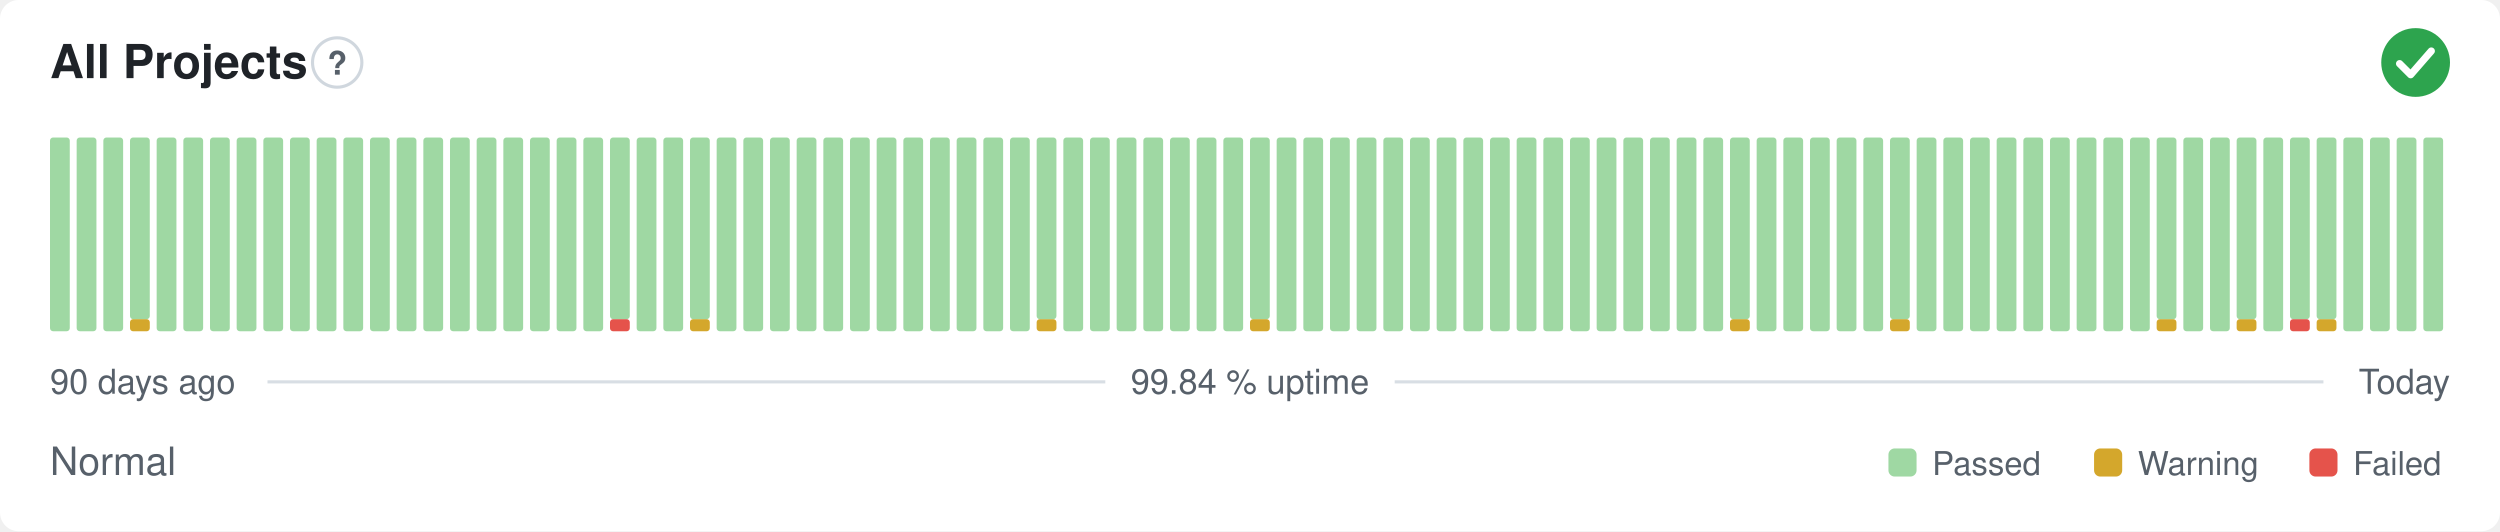
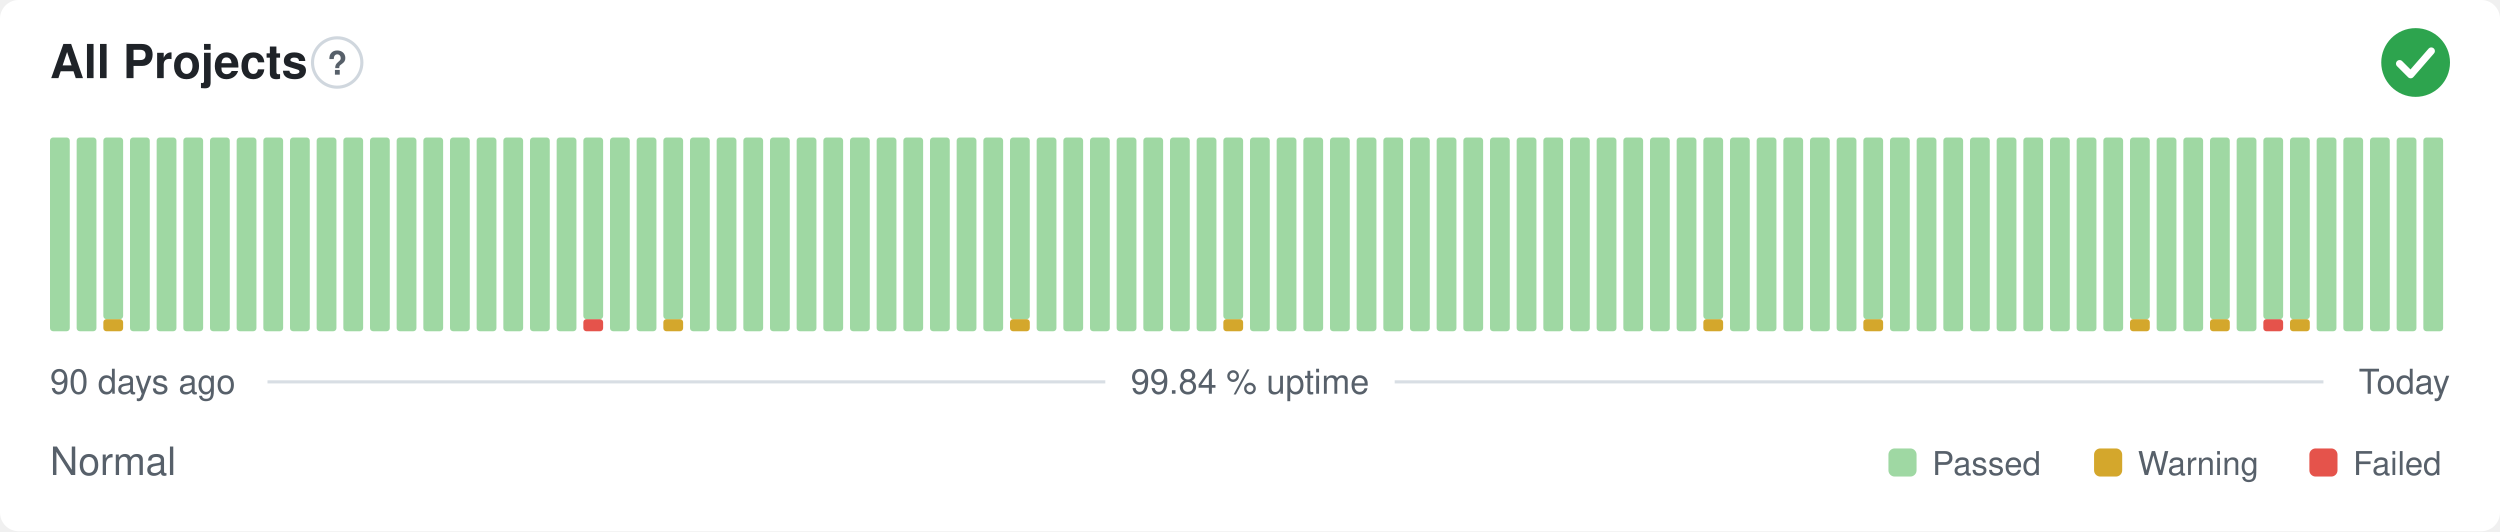
<svg xmlns="http://www.w3.org/2000/svg" width="800" height="170" viewBox="0 0 800 170" role="img" aria-label="All Projects: Normal, 99.84 % uptime over the last 90 days" font-family="-apple-system,BlinkMacSystemFont,'Segoe UI',Helvetica,Arial,sans-serif">
  <style>
    @media (prefers-color-scheme: dark) {
      .bg { fill: #0d1117 }
      .title { fill: #e6edf3 }
      .muted { fill: #8b949e }
      .hint { stroke: #30363d }
      .rule { stroke: #30363d }
      .nodata { fill: #21262d }
    }
  </style>
  <rect class="bg" width="800" height="170" rx="6" fill="#ffffff" />
  <text class="title" x="16" y="25" font-size="15" font-weight="600" fill="#1f2328">All Projects</text>
  <circle class="hint" cx="107.9" cy="20" r="7.9" fill="none" stroke="#d0d7de" stroke-width="1" />
  <text class="muted" x="107.9" y="23.9" text-anchor="middle" font-size="10.4" font-weight="700" fill="#57606a">?</text>
  <circle cx="773" cy="20" r="11" fill="#2da44e" />
  <path d="M767.87 20.37l3.54 3.54 6.60 -7.58" fill="none" stroke="#fff" stroke-width="2.31" stroke-linecap="round" stroke-linejoin="round" />
  <rect x="16.00" y="44.00" width="6.33" height="62.00" rx="1" fill="#9fd8a3" />
  <rect x="24.53" y="44.00" width="6.33" height="62.00" rx="1" fill="#9fd8a3" />
-   <rect x="33.07" y="44.00" width="6.33" height="62.00" rx="1" fill="#9fd8a3" />
-   <rect x="41.60" y="102.13" width="6.33" height="3.88" rx="1" fill="#d4a72c" />
-   <rect x="41.60" y="44.00" width="6.33" height="58.13" rx="1" fill="#9fd8a3" />
+   <rect x="33.07" y="102.13" width="6.33" height="3.88" rx="1" fill="#d4a72c" />
+   <rect x="33.07" y="44.00" width="6.33" height="58.13" rx="1" fill="#9fd8a3" />
+   <rect x="41.60" y="44.00" width="6.33" height="62.00" rx="1" fill="#9fd8a3" />
  <rect x="50.13" y="44.00" width="6.33" height="62.00" rx="1" fill="#9fd8a3" />
  <rect x="58.67" y="44.00" width="6.33" height="62.00" rx="1" fill="#9fd8a3" />
  <rect x="67.20" y="44.00" width="6.33" height="62.00" rx="1" fill="#9fd8a3" />
  <rect x="75.73" y="44.00" width="6.33" height="62.00" rx="1" fill="#9fd8a3" />
  <rect x="84.27" y="44.00" width="6.33" height="62.00" rx="1" fill="#9fd8a3" />
  <rect x="92.80" y="44.00" width="6.33" height="62.00" rx="1" fill="#9fd8a3" />
  <rect x="101.33" y="44.00" width="6.33" height="62.00" rx="1" fill="#9fd8a3" />
  <rect x="109.87" y="44.00" width="6.33" height="62.00" rx="1" fill="#9fd8a3" />
  <rect x="118.40" y="44.00" width="6.33" height="62.00" rx="1" fill="#9fd8a3" />
  <rect x="126.93" y="44.00" width="6.33" height="62.00" rx="1" fill="#9fd8a3" />
  <rect x="135.47" y="44.00" width="6.33" height="62.00" rx="1" fill="#9fd8a3" />
  <rect x="144.00" y="44.00" width="6.33" height="62.00" rx="1" fill="#9fd8a3" />
  <rect x="152.53" y="44.00" width="6.33" height="62.00" rx="1" fill="#9fd8a3" />
  <rect x="161.07" y="44.00" width="6.33" height="62.00" rx="1" fill="#9fd8a3" />
  <rect x="169.60" y="44.00" width="6.33" height="62.00" rx="1" fill="#9fd8a3" />
  <rect x="178.13" y="44.00" width="6.33" height="62.00" rx="1" fill="#9fd8a3" />
-   <rect x="186.67" y="44.00" width="6.33" height="62.00" rx="1" fill="#9fd8a3" />
-   <rect x="195.20" y="102.13" width="6.33" height="3.88" rx="1" fill="#e5534b" />
-   <rect x="195.20" y="44.00" width="6.33" height="58.13" rx="1" fill="#9fd8a3" />
+   <rect x="186.67" y="102.13" width="6.33" height="3.88" rx="1" fill="#e5534b" />
+   <rect x="186.67" y="44.00" width="6.33" height="58.13" rx="1" fill="#9fd8a3" />
+   <rect x="195.20" y="44.00" width="6.33" height="62.00" rx="1" fill="#9fd8a3" />
  <rect x="203.73" y="44.00" width="6.33" height="62.00" rx="1" fill="#9fd8a3" />
-   <rect x="212.27" y="44.00" width="6.33" height="62.00" rx="1" fill="#9fd8a3" />
-   <rect x="220.80" y="102.13" width="6.33" height="3.88" rx="1" fill="#d4a72c" />
-   <rect x="220.80" y="44.00" width="6.33" height="58.13" rx="1" fill="#9fd8a3" />
+   <rect x="212.27" y="102.13" width="6.33" height="3.88" rx="1" fill="#d4a72c" />
+   <rect x="212.27" y="44.00" width="6.33" height="58.13" rx="1" fill="#9fd8a3" />
+   <rect x="220.80" y="44.00" width="6.33" height="62.00" rx="1" fill="#9fd8a3" />
  <rect x="229.33" y="44.00" width="6.33" height="62.00" rx="1" fill="#9fd8a3" />
  <rect x="237.87" y="44.00" width="6.33" height="62.00" rx="1" fill="#9fd8a3" />
  <rect x="246.40" y="44.00" width="6.33" height="62.00" rx="1" fill="#9fd8a3" />
  <rect x="254.93" y="44.00" width="6.33" height="62.00" rx="1" fill="#9fd8a3" />
  <rect x="263.47" y="44.00" width="6.33" height="62.00" rx="1" fill="#9fd8a3" />
  <rect x="272.00" y="44.00" width="6.33" height="62.00" rx="1" fill="#9fd8a3" />
  <rect x="280.53" y="44.00" width="6.33" height="62.00" rx="1" fill="#9fd8a3" />
  <rect x="289.07" y="44.00" width="6.33" height="62.00" rx="1" fill="#9fd8a3" />
  <rect x="297.60" y="44.00" width="6.33" height="62.00" rx="1" fill="#9fd8a3" />
  <rect x="306.13" y="44.00" width="6.33" height="62.00" rx="1" fill="#9fd8a3" />
  <rect x="314.67" y="44.00" width="6.33" height="62.00" rx="1" fill="#9fd8a3" />
-   <rect x="323.20" y="44.00" width="6.33" height="62.00" rx="1" fill="#9fd8a3" />
-   <rect x="331.73" y="102.13" width="6.33" height="3.88" rx="1" fill="#d4a72c" />
-   <rect x="331.73" y="44.00" width="6.33" height="58.13" rx="1" fill="#9fd8a3" />
+   <rect x="323.20" y="102.13" width="6.33" height="3.88" rx="1" fill="#d4a72c" />
+   <rect x="323.20" y="44.00" width="6.33" height="58.13" rx="1" fill="#9fd8a3" />
+   <rect x="331.73" y="44.00" width="6.33" height="62.00" rx="1" fill="#9fd8a3" />
  <rect x="340.27" y="44.00" width="6.33" height="62.00" rx="1" fill="#9fd8a3" />
  <rect x="348.80" y="44.00" width="6.33" height="62.00" rx="1" fill="#9fd8a3" />
  <rect x="357.33" y="44.00" width="6.33" height="62.00" rx="1" fill="#9fd8a3" />
  <rect x="365.87" y="44.00" width="6.33" height="62.00" rx="1" fill="#9fd8a3" />
  <rect x="374.40" y="44.00" width="6.33" height="62.00" rx="1" fill="#9fd8a3" />
  <rect x="382.93" y="44.00" width="6.33" height="62.00" rx="1" fill="#9fd8a3" />
-   <rect x="391.47" y="44.00" width="6.33" height="62.00" rx="1" fill="#9fd8a3" />
-   <rect x="400.00" y="102.13" width="6.33" height="3.88" rx="1" fill="#d4a72c" />
-   <rect x="400.00" y="44.00" width="6.33" height="58.13" rx="1" fill="#9fd8a3" />
+   <rect x="391.47" y="102.13" width="6.33" height="3.88" rx="1" fill="#d4a72c" />
+   <rect x="391.47" y="44.00" width="6.33" height="58.13" rx="1" fill="#9fd8a3" />
+   <rect x="400.00" y="44.00" width="6.33" height="62.00" rx="1" fill="#9fd8a3" />
  <rect x="408.53" y="44.00" width="6.33" height="62.00" rx="1" fill="#9fd8a3" />
  <rect x="417.07" y="44.00" width="6.33" height="62.00" rx="1" fill="#9fd8a3" />
  <rect x="425.60" y="44.00" width="6.33" height="62.00" rx="1" fill="#9fd8a3" />
  <rect x="434.13" y="44.00" width="6.33" height="62.00" rx="1" fill="#9fd8a3" />
  <rect x="442.67" y="44.00" width="6.33" height="62.00" rx="1" fill="#9fd8a3" />
  <rect x="451.20" y="44.00" width="6.33" height="62.00" rx="1" fill="#9fd8a3" />
  <rect x="459.73" y="44.00" width="6.33" height="62.00" rx="1" fill="#9fd8a3" />
  <rect x="468.27" y="44.00" width="6.33" height="62.00" rx="1" fill="#9fd8a3" />
  <rect x="476.80" y="44.00" width="6.33" height="62.00" rx="1" fill="#9fd8a3" />
  <rect x="485.33" y="44.00" width="6.33" height="62.00" rx="1" fill="#9fd8a3" />
  <rect x="493.87" y="44.00" width="6.33" height="62.00" rx="1" fill="#9fd8a3" />
  <rect x="502.40" y="44.00" width="6.33" height="62.00" rx="1" fill="#9fd8a3" />
  <rect x="510.93" y="44.00" width="6.33" height="62.00" rx="1" fill="#9fd8a3" />
  <rect x="519.47" y="44.00" width="6.33" height="62.00" rx="1" fill="#9fd8a3" />
  <rect x="528.00" y="44.00" width="6.33" height="62.00" rx="1" fill="#9fd8a3" />
  <rect x="536.53" y="44.00" width="6.33" height="62.00" rx="1" fill="#9fd8a3" />
-   <rect x="545.07" y="44.00" width="6.33" height="62.00" rx="1" fill="#9fd8a3" />
-   <rect x="553.60" y="102.13" width="6.33" height="3.88" rx="1" fill="#d4a72c" />
-   <rect x="553.60" y="44.00" width="6.33" height="58.13" rx="1" fill="#9fd8a3" />
+   <rect x="545.07" y="102.13" width="6.33" height="3.88" rx="1" fill="#d4a72c" />
+   <rect x="545.07" y="44.00" width="6.33" height="58.13" rx="1" fill="#9fd8a3" />
+   <rect x="553.60" y="44.00" width="6.33" height="62.00" rx="1" fill="#9fd8a3" />
  <rect x="562.13" y="44.00" width="6.33" height="62.00" rx="1" fill="#9fd8a3" />
  <rect x="570.67" y="44.00" width="6.33" height="62.00" rx="1" fill="#9fd8a3" />
  <rect x="579.20" y="44.00" width="6.33" height="62.00" rx="1" fill="#9fd8a3" />
  <rect x="587.73" y="44.00" width="6.33" height="62.00" rx="1" fill="#9fd8a3" />
-   <rect x="596.27" y="44.00" width="6.33" height="62.00" rx="1" fill="#9fd8a3" />
-   <rect x="604.80" y="102.13" width="6.33" height="3.88" rx="1" fill="#d4a72c" />
-   <rect x="604.80" y="44.00" width="6.33" height="58.13" rx="1" fill="#9fd8a3" />
+   <rect x="596.27" y="102.13" width="6.33" height="3.88" rx="1" fill="#d4a72c" />
+   <rect x="596.27" y="44.00" width="6.33" height="58.13" rx="1" fill="#9fd8a3" />
+   <rect x="604.80" y="44.00" width="6.33" height="62.00" rx="1" fill="#9fd8a3" />
  <rect x="613.33" y="44.00" width="6.33" height="62.00" rx="1" fill="#9fd8a3" />
  <rect x="621.87" y="44.00" width="6.33" height="62.00" rx="1" fill="#9fd8a3" />
  <rect x="630.40" y="44.00" width="6.33" height="62.00" rx="1" fill="#9fd8a3" />
  <rect x="638.93" y="44.00" width="6.33" height="62.00" rx="1" fill="#9fd8a3" />
  <rect x="647.47" y="44.00" width="6.33" height="62.00" rx="1" fill="#9fd8a3" />
  <rect x="656.00" y="44.00" width="6.33" height="62.00" rx="1" fill="#9fd8a3" />
  <rect x="664.53" y="44.00" width="6.33" height="62.00" rx="1" fill="#9fd8a3" />
  <rect x="673.07" y="44.00" width="6.33" height="62.00" rx="1" fill="#9fd8a3" />
-   <rect x="681.60" y="44.00" width="6.33" height="62.00" rx="1" fill="#9fd8a3" />
-   <rect x="690.13" y="102.13" width="6.33" height="3.88" rx="1" fill="#d4a72c" />
-   <rect x="690.13" y="44.00" width="6.33" height="58.13" rx="1" fill="#9fd8a3" />
+   <rect x="681.60" y="102.13" width="6.33" height="3.88" rx="1" fill="#d4a72c" />
+   <rect x="681.60" y="44.00" width="6.33" height="58.13" rx="1" fill="#9fd8a3" />
+   <rect x="690.13" y="44.00" width="6.33" height="62.00" rx="1" fill="#9fd8a3" />
  <rect x="698.67" y="44.00" width="6.33" height="62.00" rx="1" fill="#9fd8a3" />
-   <rect x="707.20" y="44.00" width="6.33" height="62.00" rx="1" fill="#9fd8a3" />
-   <rect x="715.73" y="102.13" width="6.33" height="3.88" rx="1" fill="#d4a72c" />
-   <rect x="715.73" y="44.00" width="6.33" height="58.13" rx="1" fill="#9fd8a3" />
-   <rect x="724.27" y="44.00" width="6.33" height="62.00" rx="1" fill="#9fd8a3" />
-   <rect x="732.80" y="102.13" width="6.33" height="3.88" rx="1" fill="#e5534b" />
+   <rect x="707.20" y="102.13" width="6.33" height="3.88" rx="1" fill="#d4a72c" />
+   <rect x="707.20" y="44.00" width="6.33" height="58.13" rx="1" fill="#9fd8a3" />
+   <rect x="715.73" y="44.00" width="6.33" height="62.00" rx="1" fill="#9fd8a3" />
+   <rect x="724.27" y="102.13" width="6.33" height="3.88" rx="1" fill="#e5534b" />
+   <rect x="724.27" y="44.00" width="6.33" height="58.13" rx="1" fill="#9fd8a3" />
+   <rect x="732.80" y="102.13" width="6.33" height="3.88" rx="1" fill="#d4a72c" />
  <rect x="732.80" y="44.00" width="6.33" height="58.13" rx="1" fill="#9fd8a3" />
-   <rect x="741.33" y="102.13" width="6.33" height="3.88" rx="1" fill="#d4a72c" />
-   <rect x="741.33" y="44.00" width="6.33" height="58.13" rx="1" fill="#9fd8a3" />
+   <rect x="741.33" y="44.00" width="6.33" height="62.00" rx="1" fill="#9fd8a3" />
  <rect x="749.87" y="44.00" width="6.33" height="62.00" rx="1" fill="#9fd8a3" />
  <rect x="758.40" y="44.00" width="6.33" height="62.00" rx="1" fill="#9fd8a3" />
  <rect x="766.93" y="44.00" width="6.33" height="62.00" rx="1" fill="#9fd8a3" />
  <rect x="775.47" y="44.00" width="6.33" height="62.00" rx="1" fill="#9fd8a3" />
  <text class="muted" x="16" y="126" font-size="11" fill="#57606a">90 days ago</text>
  <text class="muted" x="400" y="126" text-anchor="middle" font-size="11" fill="#57606a">99.84 % uptime</text>
  <text class="muted" x="784" y="126" text-anchor="end" font-size="11" fill="#57606a">Today</text>
  <line class="rule" x1="85.6" y1="122.2" x2="353.7" y2="122.2" stroke="#d8dee4" stroke-width="1" />
  <line class="rule" x1="446.3" y1="122.2" x2="743.5" y2="122.2" stroke="#d8dee4" stroke-width="1" />
  <text class="muted" x="16" y="152" font-size="12.5" fill="#57606a">Normal</text>
  <rect x="604.3" y="143.5" width="9.0" height="9.0" rx="2" fill="#9fd8a3" />
  <text class="muted" x="618.3" y="152" font-size="10.5" fill="#57606a">Passed</text>
  <rect x="670.1" y="143.5" width="9.0" height="9.0" rx="2" fill="#d4a72c" />
  <text class="muted" x="684.1" y="152" font-size="10.5" fill="#57606a">Warning</text>
  <rect x="739.0" y="143.5" width="9.0" height="9.0" rx="2" fill="#e5534b" />
  <text class="muted" x="753.0" y="152" font-size="10.5" fill="#57606a">Failed</text>
</svg>
